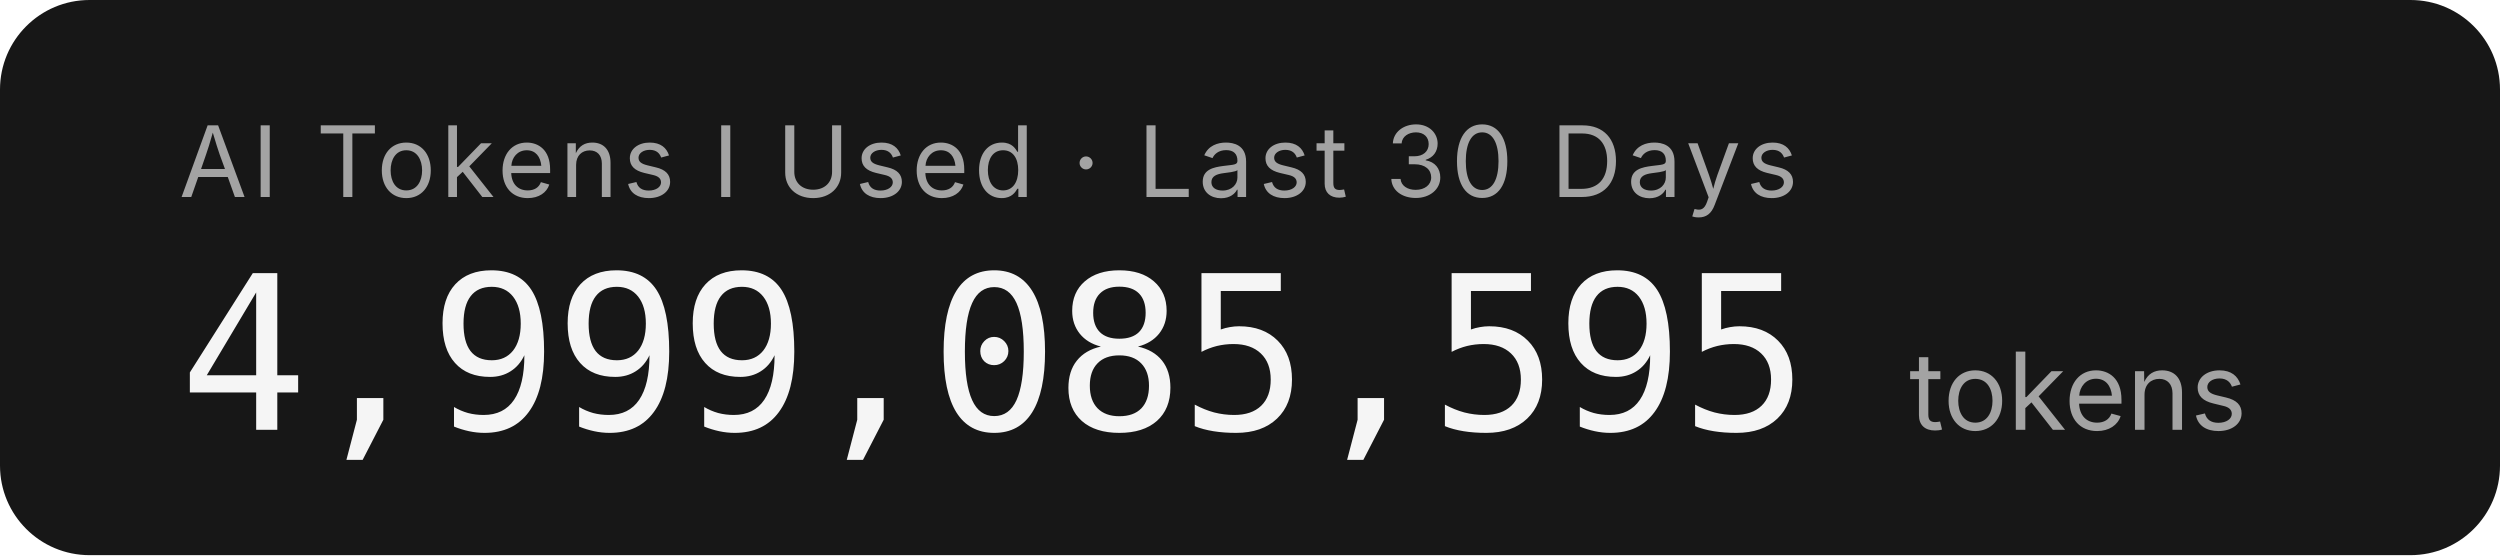
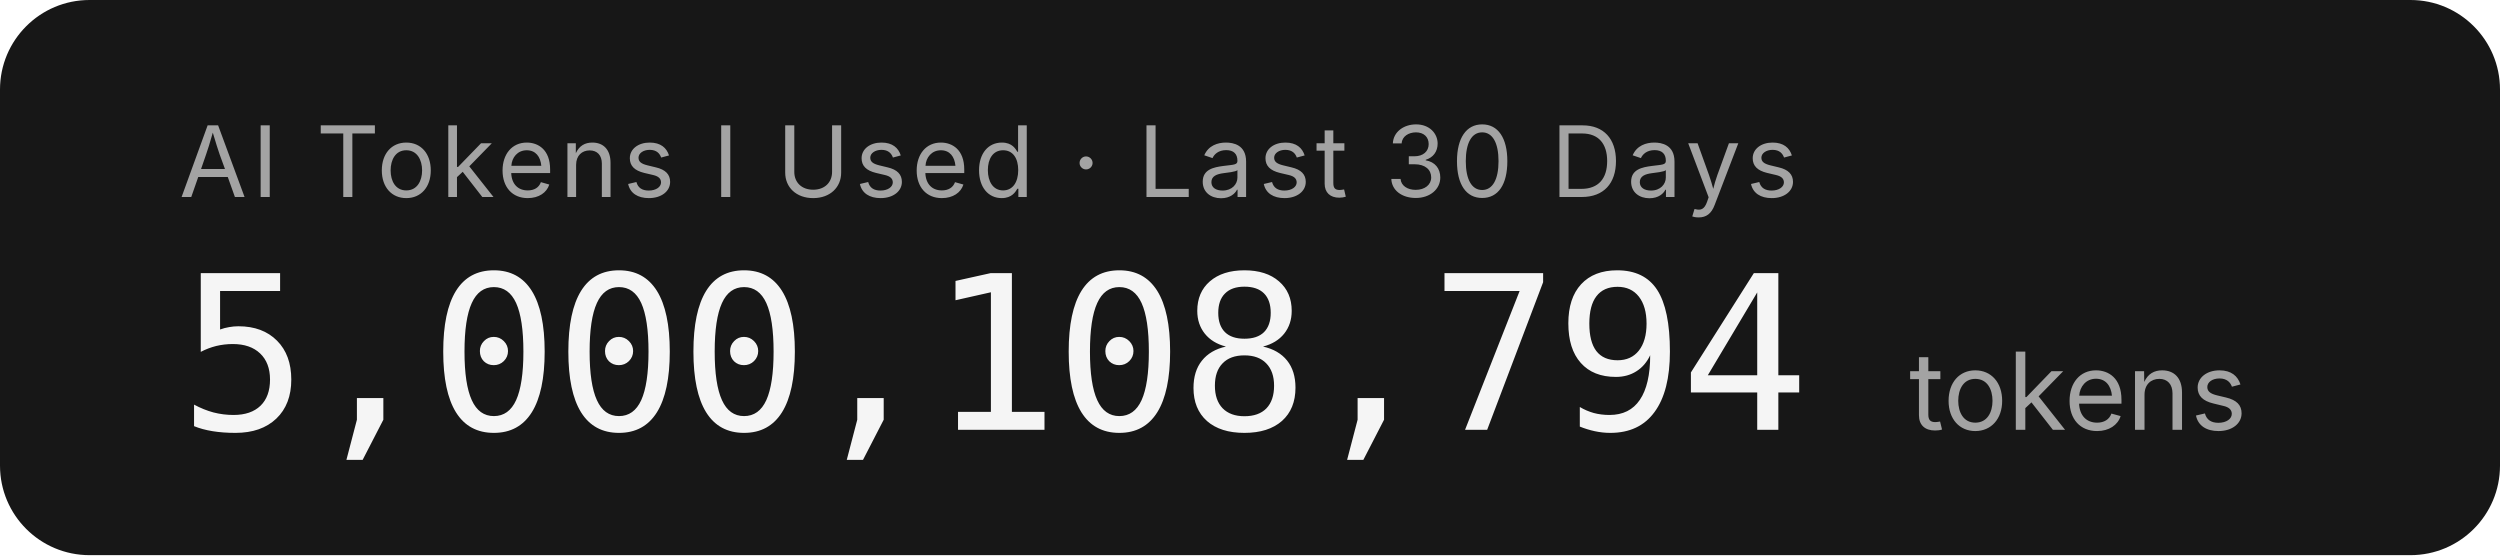
- <svg xmlns="http://www.w3.org/2000/svg" width="279.2" height="62" role="img" aria-label="AI Tokens I Used · Last 30 Days: 4,999,085,595 tokens">
+ <svg xmlns="http://www.w3.org/2000/svg" width="279.2" height="62" role="img" aria-label="AI Tokens I Used · Last 30 Days: 5,000,108,794 tokens">
  <rect width="279.2" height="62" rx="10" fill="#171717" />
  <g font-family="'Inter','SF Pro Display',-apple-system,'Segoe UI',sans-serif">
    <text x="20" y="22" fill="#a3a3a3" font-size="11" letter-spacing="0.05em">AI Tokens I Used · Last 30 Days</text>
-     <text x="20" y="48" fill="#f5f5f5" font-size="24" font-weight="300" font-family="'SF Mono','Cascadia Code','Consolas',monospace" letter-spacing="-0.02em">4,999,085,595</text>
+     <text x="20" y="48" fill="#f5f5f5" font-size="24" font-weight="300" font-family="'SF Mono','Cascadia Code','Consolas',monospace" letter-spacing="-0.02em">5,000,108,794</text>
    <text x="213.2" y="48" fill="#a3a3a3" font-size="12">tokens</text>
  </g>
</svg>
